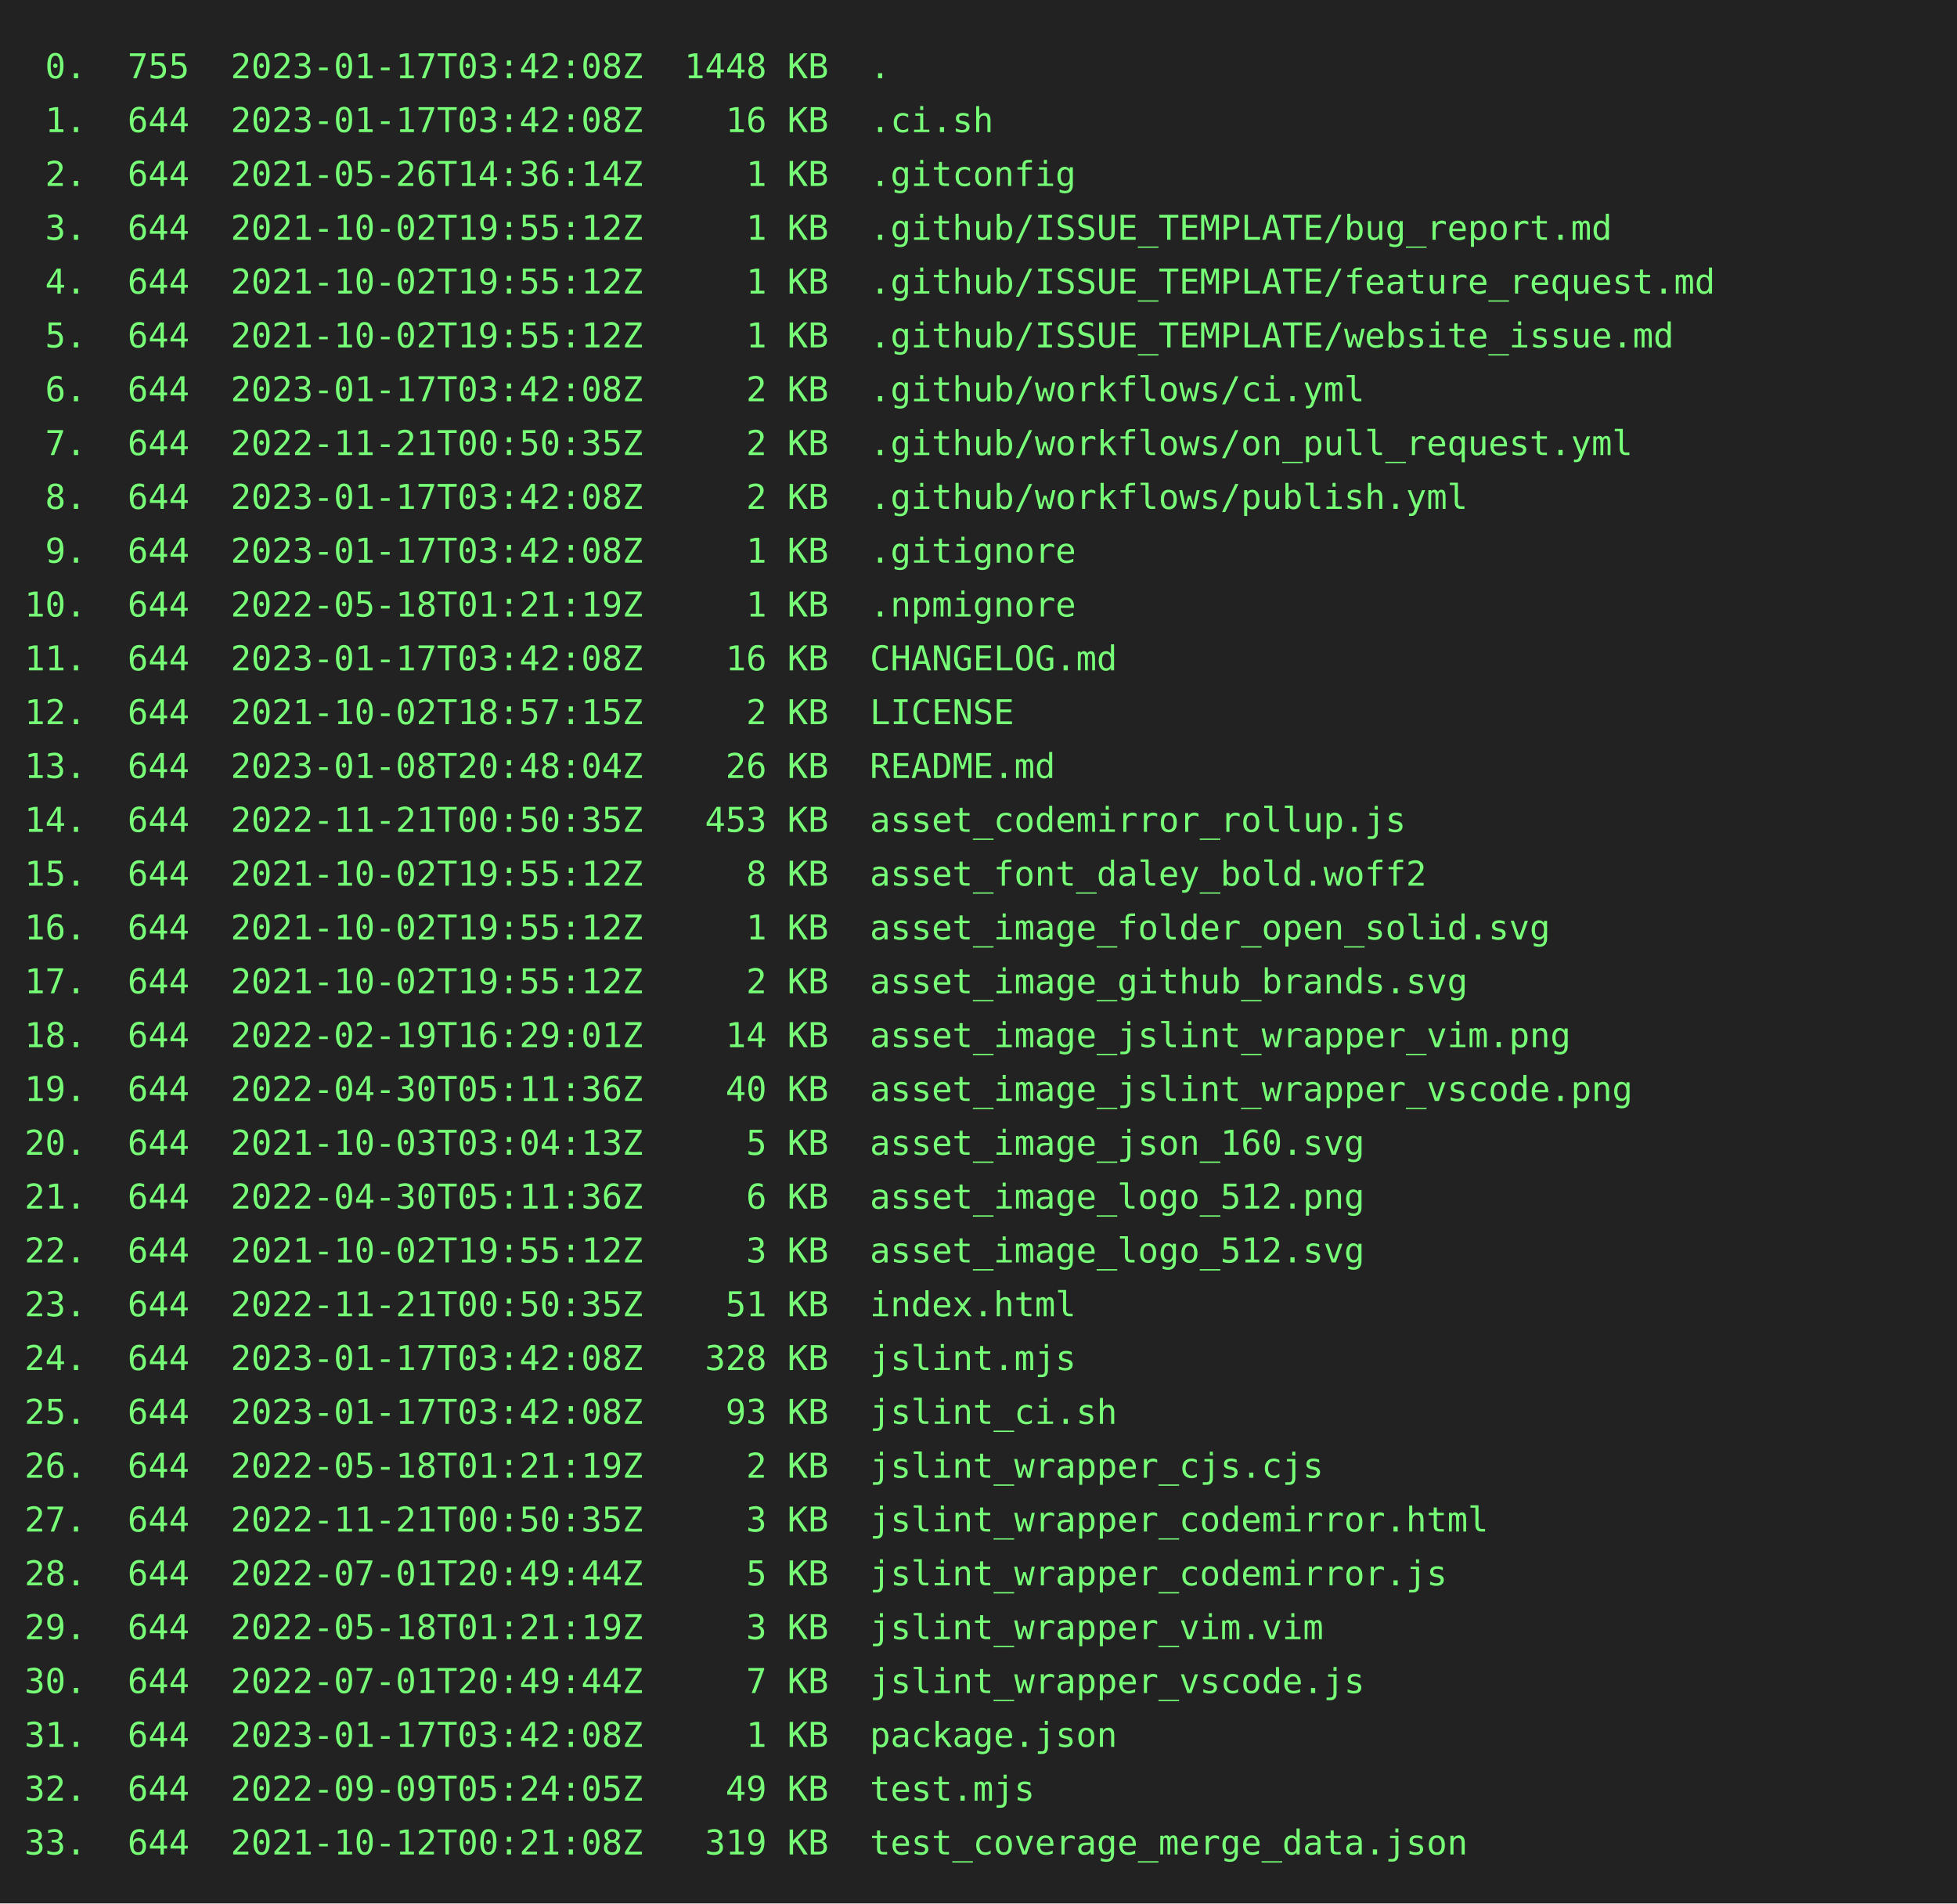
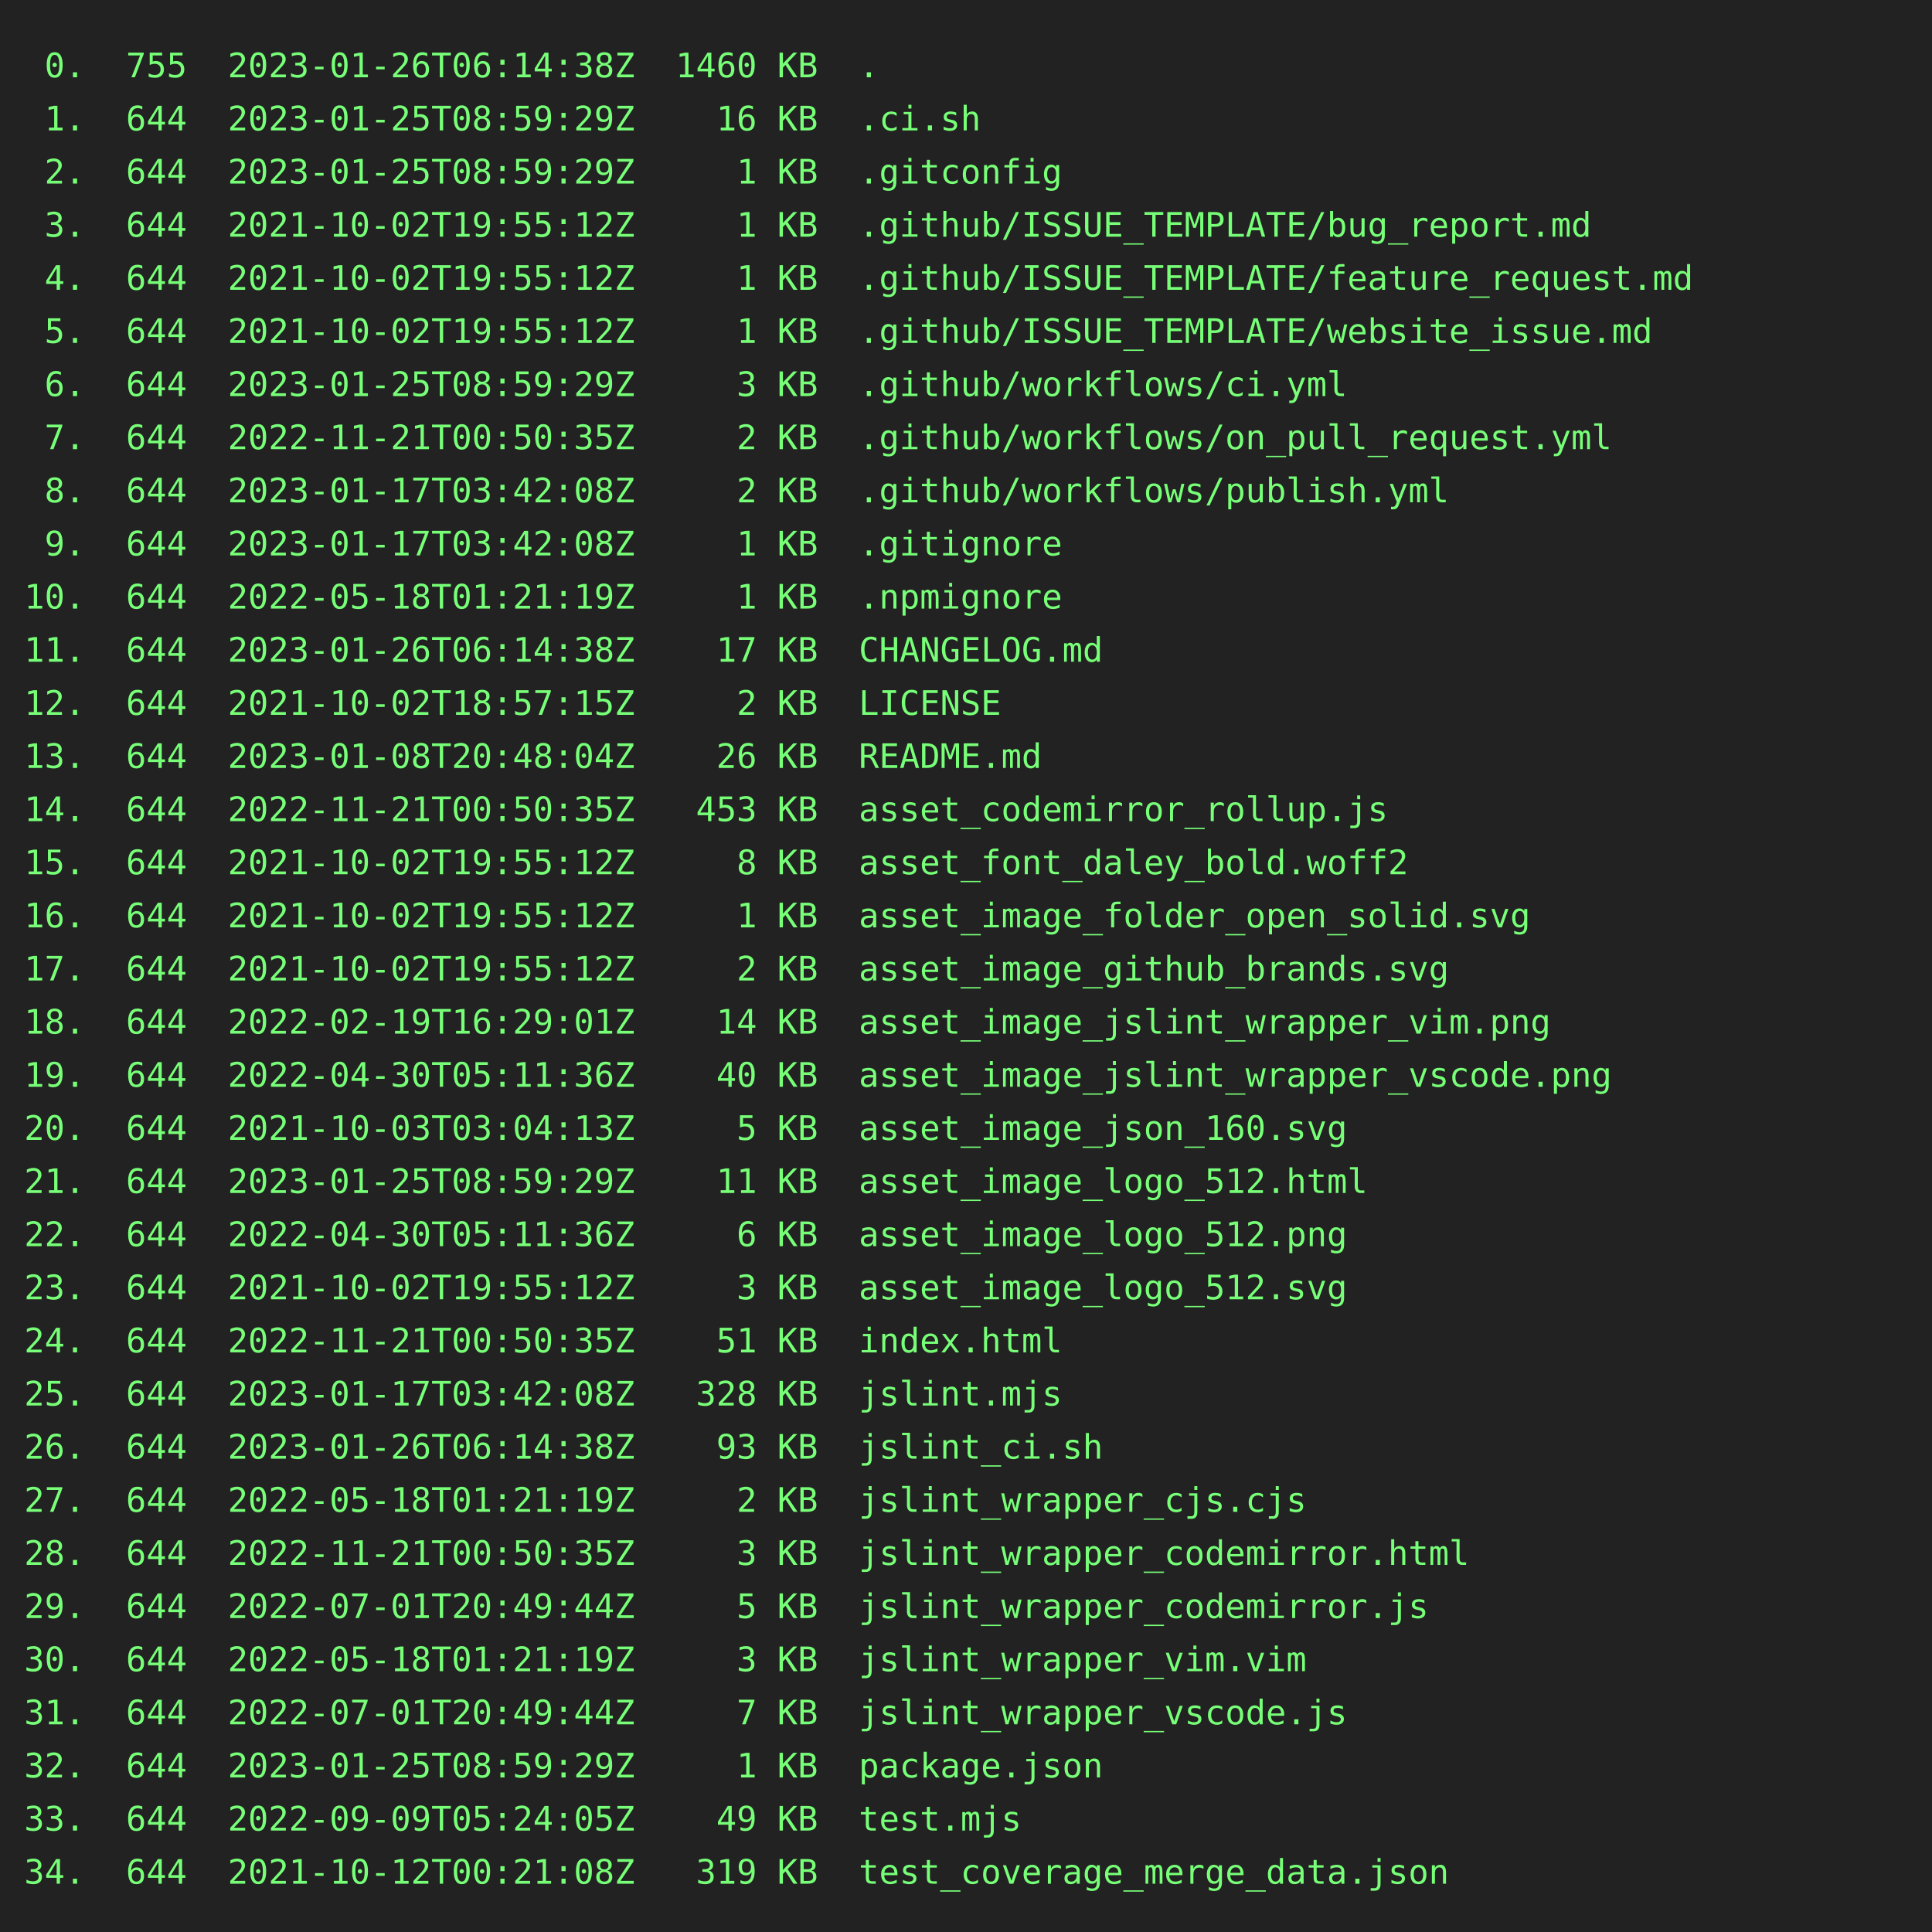
- <svg xmlns="http://www.w3.org/2000/svg" height="778" width="800">
-   <rect height="778" fill="#222" width="800" />
+ <svg xmlns="http://www.w3.org/2000/svg" height="800" width="800">
+   <rect height="800" fill="#222" width="800" />
  <text fill="#7f7" font-family="consolas, menlo, monospace" font-size="14" xml:space="preserve">
-     <tspan lengthAdjust="spacingAndGlyphs" textLength="768" x="10" y="32"> 0.  755  2023-01-17T03:42:08Z  1448 KB  .                                                       </tspan>
-     <tspan lengthAdjust="spacingAndGlyphs" textLength="768" x="10" y="54"> 1.  644  2023-01-17T03:42:08Z    16 KB  .ci.sh                                                  </tspan>
-     <tspan lengthAdjust="spacingAndGlyphs" textLength="768" x="10" y="76"> 2.  644  2021-05-26T14:36:14Z     1 KB  .gitconfig                                              </tspan>
+     <tspan lengthAdjust="spacingAndGlyphs" textLength="768" x="10" y="32"> 0.  755  2023-01-26T06:14:38Z  1460 KB  .                                                       </tspan>
+     <tspan lengthAdjust="spacingAndGlyphs" textLength="768" x="10" y="54"> 1.  644  2023-01-25T08:59:29Z    16 KB  .ci.sh                                                  </tspan>
+     <tspan lengthAdjust="spacingAndGlyphs" textLength="768" x="10" y="76"> 2.  644  2023-01-25T08:59:29Z     1 KB  .gitconfig                                              </tspan>
    <tspan lengthAdjust="spacingAndGlyphs" textLength="768" x="10" y="98"> 3.  644  2021-10-02T19:55:12Z     1 KB  .github/ISSUE_TEMPLATE/bug_report.md                    </tspan>
    <tspan lengthAdjust="spacingAndGlyphs" textLength="768" x="10" y="120"> 4.  644  2021-10-02T19:55:12Z     1 KB  .github/ISSUE_TEMPLATE/feature_request.md               </tspan>
    <tspan lengthAdjust="spacingAndGlyphs" textLength="768" x="10" y="142"> 5.  644  2021-10-02T19:55:12Z     1 KB  .github/ISSUE_TEMPLATE/website_issue.md                 </tspan>
-     <tspan lengthAdjust="spacingAndGlyphs" textLength="768" x="10" y="164"> 6.  644  2023-01-17T03:42:08Z     2 KB  .github/workflows/ci.yml                                </tspan>
+     <tspan lengthAdjust="spacingAndGlyphs" textLength="768" x="10" y="164"> 6.  644  2023-01-25T08:59:29Z     3 KB  .github/workflows/ci.yml                                </tspan>
    <tspan lengthAdjust="spacingAndGlyphs" textLength="768" x="10" y="186"> 7.  644  2022-11-21T00:50:35Z     2 KB  .github/workflows/on_pull_request.yml                   </tspan>
    <tspan lengthAdjust="spacingAndGlyphs" textLength="768" x="10" y="208"> 8.  644  2023-01-17T03:42:08Z     2 KB  .github/workflows/publish.yml                           </tspan>
    <tspan lengthAdjust="spacingAndGlyphs" textLength="768" x="10" y="230"> 9.  644  2023-01-17T03:42:08Z     1 KB  .gitignore                                              </tspan>
    <tspan lengthAdjust="spacingAndGlyphs" textLength="768" x="10" y="252">10.  644  2022-05-18T01:21:19Z     1 KB  .npmignore                                              </tspan>
-     <tspan lengthAdjust="spacingAndGlyphs" textLength="768" x="10" y="274">11.  644  2023-01-17T03:42:08Z    16 KB  CHANGELOG.md                                            </tspan>
+     <tspan lengthAdjust="spacingAndGlyphs" textLength="768" x="10" y="274">11.  644  2023-01-26T06:14:38Z    17 KB  CHANGELOG.md                                            </tspan>
    <tspan lengthAdjust="spacingAndGlyphs" textLength="768" x="10" y="296">12.  644  2021-10-02T18:57:15Z     2 KB  LICENSE                                                 </tspan>
    <tspan lengthAdjust="spacingAndGlyphs" textLength="768" x="10" y="318">13.  644  2023-01-08T20:48:04Z    26 KB  README.md                                               </tspan>
    <tspan lengthAdjust="spacingAndGlyphs" textLength="768" x="10" y="340">14.  644  2022-11-21T00:50:35Z   453 KB  asset_codemirror_rollup.js                              </tspan>
    <tspan lengthAdjust="spacingAndGlyphs" textLength="768" x="10" y="362">15.  644  2021-10-02T19:55:12Z     8 KB  asset_font_daley_bold.woff2                             </tspan>
    <tspan lengthAdjust="spacingAndGlyphs" textLength="768" x="10" y="384">16.  644  2021-10-02T19:55:12Z     1 KB  asset_image_folder_open_solid.svg                       </tspan>
    <tspan lengthAdjust="spacingAndGlyphs" textLength="768" x="10" y="406">17.  644  2021-10-02T19:55:12Z     2 KB  asset_image_github_brands.svg                           </tspan>
    <tspan lengthAdjust="spacingAndGlyphs" textLength="768" x="10" y="428">18.  644  2022-02-19T16:29:01Z    14 KB  asset_image_jslint_wrapper_vim.png                      </tspan>
    <tspan lengthAdjust="spacingAndGlyphs" textLength="768" x="10" y="450">19.  644  2022-04-30T05:11:36Z    40 KB  asset_image_jslint_wrapper_vscode.png                   </tspan>
    <tspan lengthAdjust="spacingAndGlyphs" textLength="768" x="10" y="472">20.  644  2021-10-03T03:04:13Z     5 KB  asset_image_json_160.svg                                </tspan>
-     <tspan lengthAdjust="spacingAndGlyphs" textLength="768" x="10" y="494">21.  644  2022-04-30T05:11:36Z     6 KB  asset_image_logo_512.png                                </tspan>
-     <tspan lengthAdjust="spacingAndGlyphs" textLength="768" x="10" y="516">22.  644  2021-10-02T19:55:12Z     3 KB  asset_image_logo_512.svg                                </tspan>
-     <tspan lengthAdjust="spacingAndGlyphs" textLength="768" x="10" y="538">23.  644  2022-11-21T00:50:35Z    51 KB  index.html                                              </tspan>
-     <tspan lengthAdjust="spacingAndGlyphs" textLength="768" x="10" y="560">24.  644  2023-01-17T03:42:08Z   328 KB  jslint.mjs                                              </tspan>
-     <tspan lengthAdjust="spacingAndGlyphs" textLength="768" x="10" y="582">25.  644  2023-01-17T03:42:08Z    93 KB  jslint_ci.sh                                            </tspan>
-     <tspan lengthAdjust="spacingAndGlyphs" textLength="768" x="10" y="604">26.  644  2022-05-18T01:21:19Z     2 KB  jslint_wrapper_cjs.cjs                                  </tspan>
-     <tspan lengthAdjust="spacingAndGlyphs" textLength="768" x="10" y="626">27.  644  2022-11-21T00:50:35Z     3 KB  jslint_wrapper_codemirror.html                          </tspan>
-     <tspan lengthAdjust="spacingAndGlyphs" textLength="768" x="10" y="648">28.  644  2022-07-01T20:49:44Z     5 KB  jslint_wrapper_codemirror.js                            </tspan>
-     <tspan lengthAdjust="spacingAndGlyphs" textLength="768" x="10" y="670">29.  644  2022-05-18T01:21:19Z     3 KB  jslint_wrapper_vim.vim                                  </tspan>
-     <tspan lengthAdjust="spacingAndGlyphs" textLength="768" x="10" y="692">30.  644  2022-07-01T20:49:44Z     7 KB  jslint_wrapper_vscode.js                                </tspan>
-     <tspan lengthAdjust="spacingAndGlyphs" textLength="768" x="10" y="714">31.  644  2023-01-17T03:42:08Z     1 KB  package.json                                            </tspan>
-     <tspan lengthAdjust="spacingAndGlyphs" textLength="768" x="10" y="736">32.  644  2022-09-09T05:24:05Z    49 KB  test.mjs                                                </tspan>
-     <tspan lengthAdjust="spacingAndGlyphs" textLength="768" x="10" y="758">33.  644  2021-10-12T00:21:08Z   319 KB  test_coverage_merge_data.json                           </tspan>
+     <tspan lengthAdjust="spacingAndGlyphs" textLength="768" x="10" y="494">21.  644  2023-01-25T08:59:29Z    11 KB  asset_image_logo_512.html                               </tspan>
+     <tspan lengthAdjust="spacingAndGlyphs" textLength="768" x="10" y="516">22.  644  2022-04-30T05:11:36Z     6 KB  asset_image_logo_512.png                                </tspan>
+     <tspan lengthAdjust="spacingAndGlyphs" textLength="768" x="10" y="538">23.  644  2021-10-02T19:55:12Z     3 KB  asset_image_logo_512.svg                                </tspan>
+     <tspan lengthAdjust="spacingAndGlyphs" textLength="768" x="10" y="560">24.  644  2022-11-21T00:50:35Z    51 KB  index.html                                              </tspan>
+     <tspan lengthAdjust="spacingAndGlyphs" textLength="768" x="10" y="582">25.  644  2023-01-17T03:42:08Z   328 KB  jslint.mjs                                              </tspan>
+     <tspan lengthAdjust="spacingAndGlyphs" textLength="768" x="10" y="604">26.  644  2023-01-26T06:14:38Z    93 KB  jslint_ci.sh                                            </tspan>
+     <tspan lengthAdjust="spacingAndGlyphs" textLength="768" x="10" y="626">27.  644  2022-05-18T01:21:19Z     2 KB  jslint_wrapper_cjs.cjs                                  </tspan>
+     <tspan lengthAdjust="spacingAndGlyphs" textLength="768" x="10" y="648">28.  644  2022-11-21T00:50:35Z     3 KB  jslint_wrapper_codemirror.html                          </tspan>
+     <tspan lengthAdjust="spacingAndGlyphs" textLength="768" x="10" y="670">29.  644  2022-07-01T20:49:44Z     5 KB  jslint_wrapper_codemirror.js                            </tspan>
+     <tspan lengthAdjust="spacingAndGlyphs" textLength="768" x="10" y="692">30.  644  2022-05-18T01:21:19Z     3 KB  jslint_wrapper_vim.vim                                  </tspan>
+     <tspan lengthAdjust="spacingAndGlyphs" textLength="768" x="10" y="714">31.  644  2022-07-01T20:49:44Z     7 KB  jslint_wrapper_vscode.js                                </tspan>
+     <tspan lengthAdjust="spacingAndGlyphs" textLength="768" x="10" y="736">32.  644  2023-01-25T08:59:29Z     1 KB  package.json                                            </tspan>
+     <tspan lengthAdjust="spacingAndGlyphs" textLength="768" x="10" y="758">33.  644  2022-09-09T05:24:05Z    49 KB  test.mjs                                                </tspan>
+     <tspan lengthAdjust="spacingAndGlyphs" textLength="768" x="10" y="780">34.  644  2021-10-12T00:21:08Z   319 KB  test_coverage_merge_data.json                           </tspan>
  </text>
</svg>
